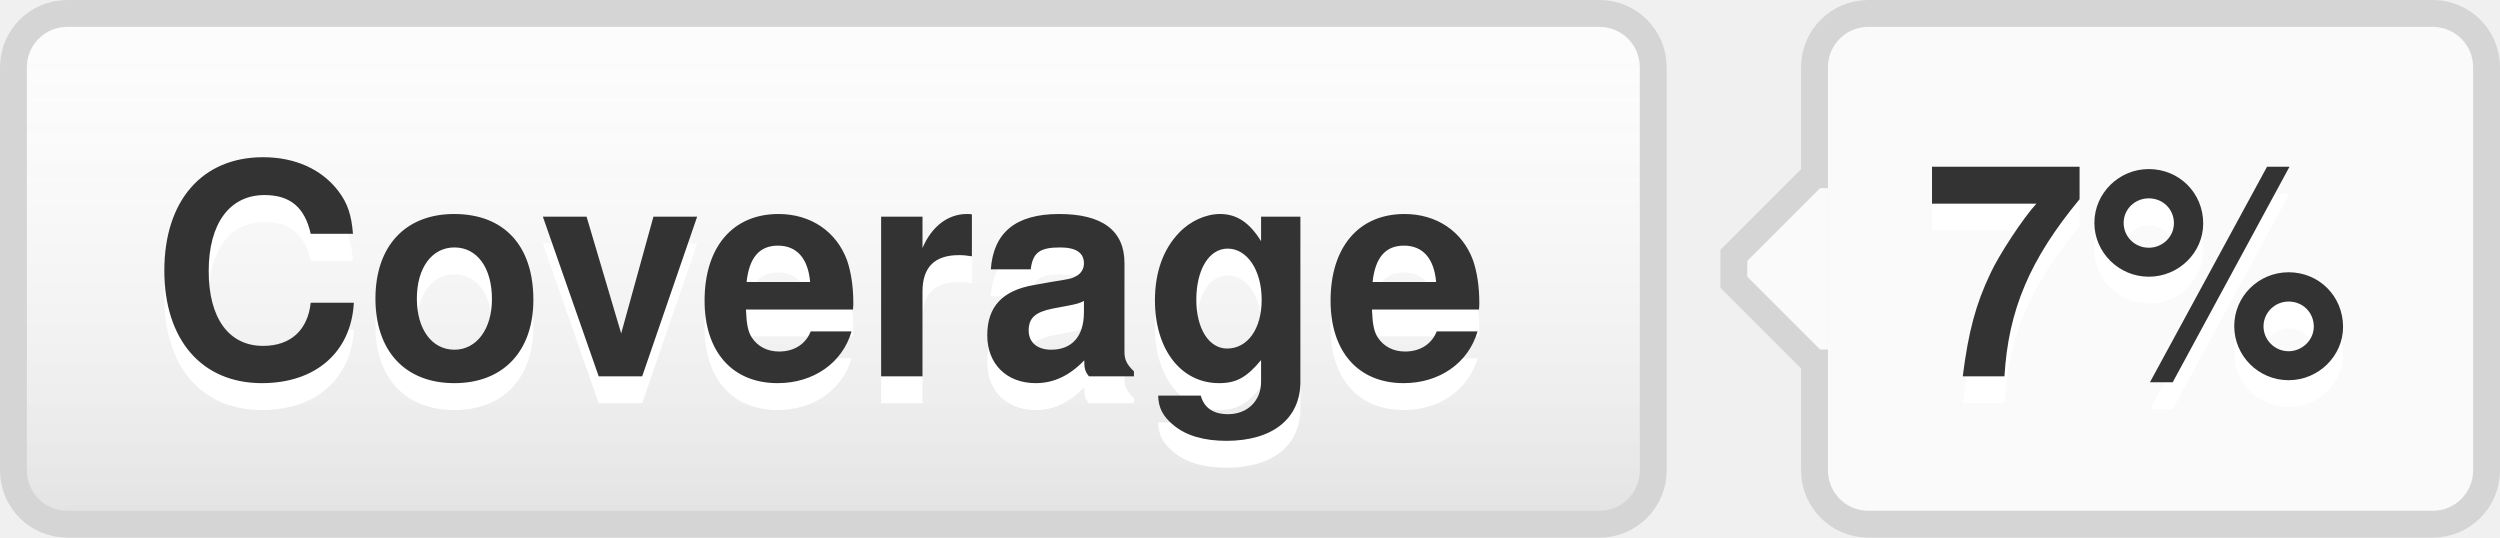
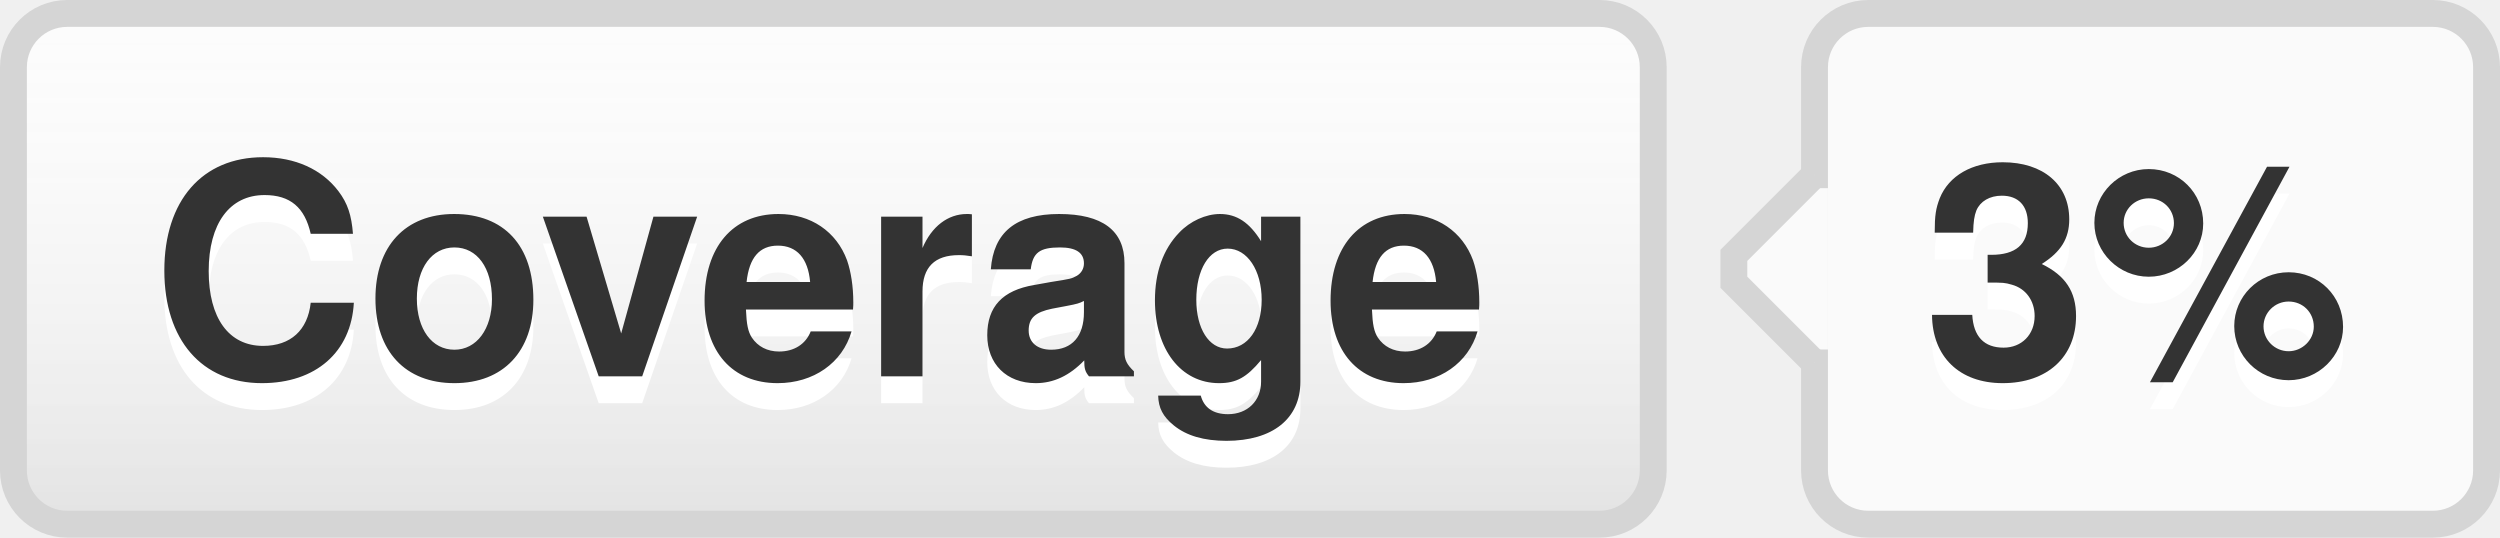
- <svg xmlns="http://www.w3.org/2000/svg" width="93" height="20" role="img" aria-label="Coverage: 7%">
+ <svg xmlns="http://www.w3.org/2000/svg" width="93" height="20" role="img" aria-label="Coverage: 3%">
  <style>a:hover #llink{fill:url(#b);stroke:#ccc}a:hover #rlink{fill:#4183c4}</style>
  <linearGradient id="a" x2="0" y2="100%">
    <stop offset="0" stop-color="#fcfcfc" stop-opacity="0" />
    <stop offset="1" stop-opacity=".1" />
  </linearGradient>
  <linearGradient id="b" x2="0" y2="100%">
    <stop offset="0" stop-color="#ccc" stop-opacity=".1" />
    <stop offset="1" stop-opacity=".1" />
  </linearGradient>
  <g stroke="#d5d5d5">
    <rect stroke="none" fill="#fcfcfc" x="0.5" y="0.5" width="61" height="19" rx="2" />
    <rect x="67.5" y="0.5" width="25" height="19" rx="2" fill="#fafafa" />
    <rect x="67" y="7.5" width="0.5" height="5" stroke="#fafafa" />
    <path d="M67.5 6.5 l-3 3v1 l3 3" stroke="d5d5d5" fill="#fafafa" />
  </g>
  <g aria-hidden="true" fill="#333" text-anchor="middle" font-family="Helvetica Neue,Helvetica,Arial,sans-serif" text-rendering="geometricPrecision" font-weight="700" font-size="110px" line-height="14px">
    <rect id="llink" stroke="#d5d5d5" fill="url(#a)" x=".5" y=".5" width="61" height="19" rx="2" />
    <text aria-hidden="true" x="305" y="150" fill="#fff" transform="scale(.1)" textLength="510">Coverage</text>
    <text x="305" y="140" transform="scale(.1)" textLength="510">Coverage</text>
-     <text aria-hidden="true" x="795" y="150" fill="#fff" transform="scale(.1)" textLength="170">7%</text>
-     <text id="rlink" x="795" y="140" transform="scale(.1)" textLength="170">7%</text>
+     <text aria-hidden="true" x="795" y="150" fill="#fff" transform="scale(.1)" textLength="170">3%</text>
+     <text id="rlink" x="795" y="140" transform="scale(.1)" textLength="170">3%</text>
  </g>
</svg>
